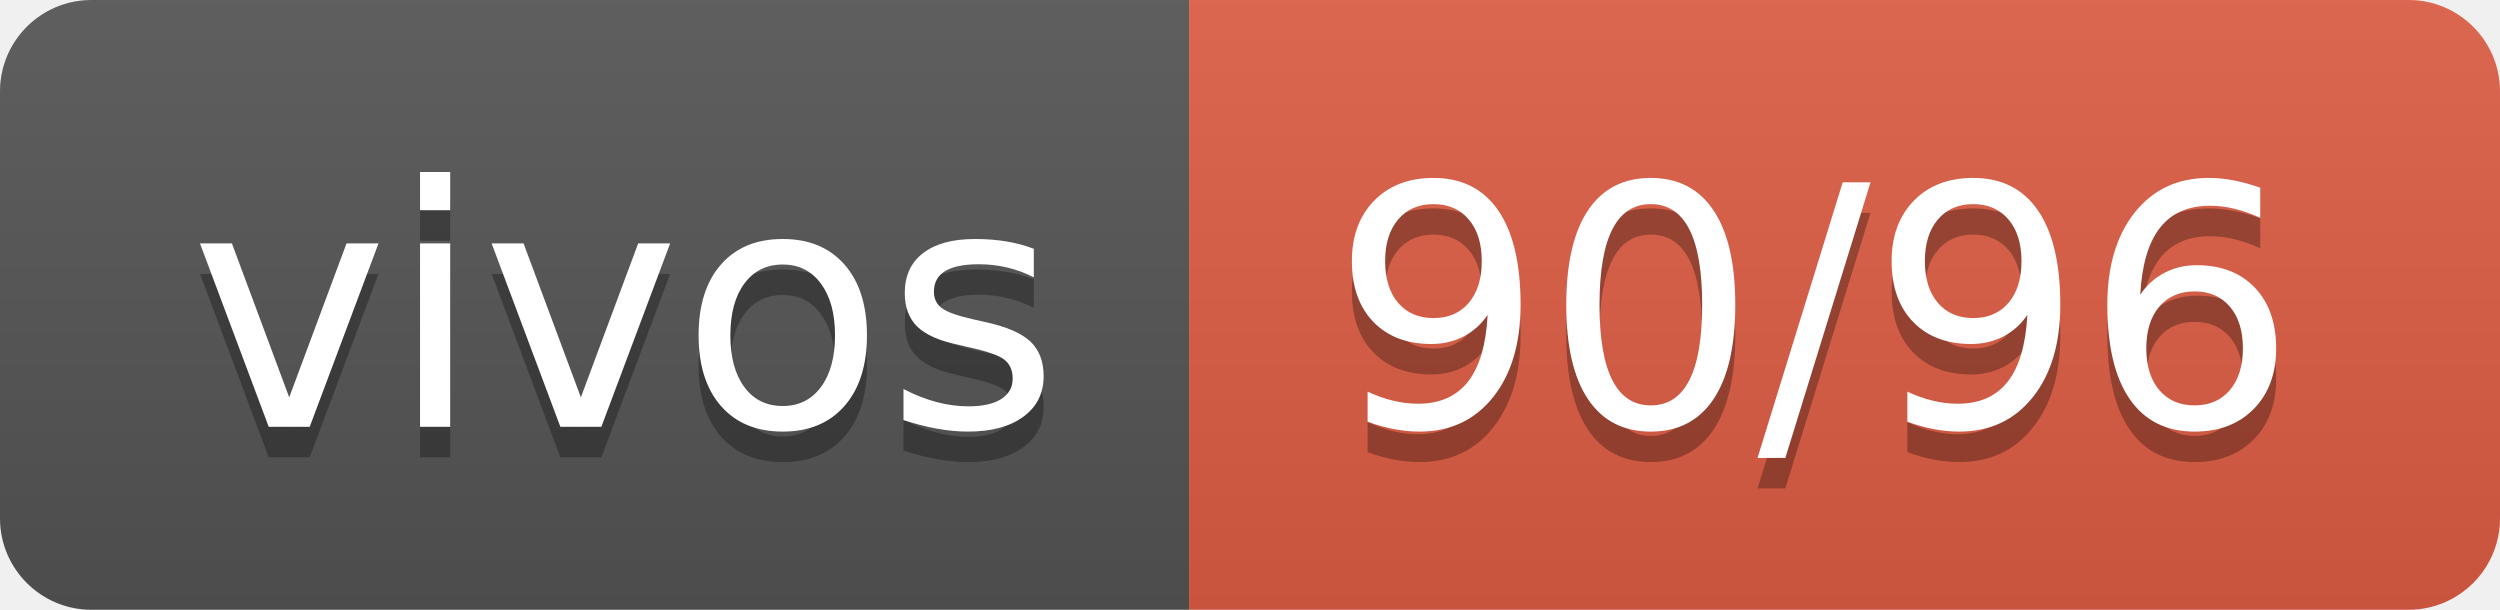
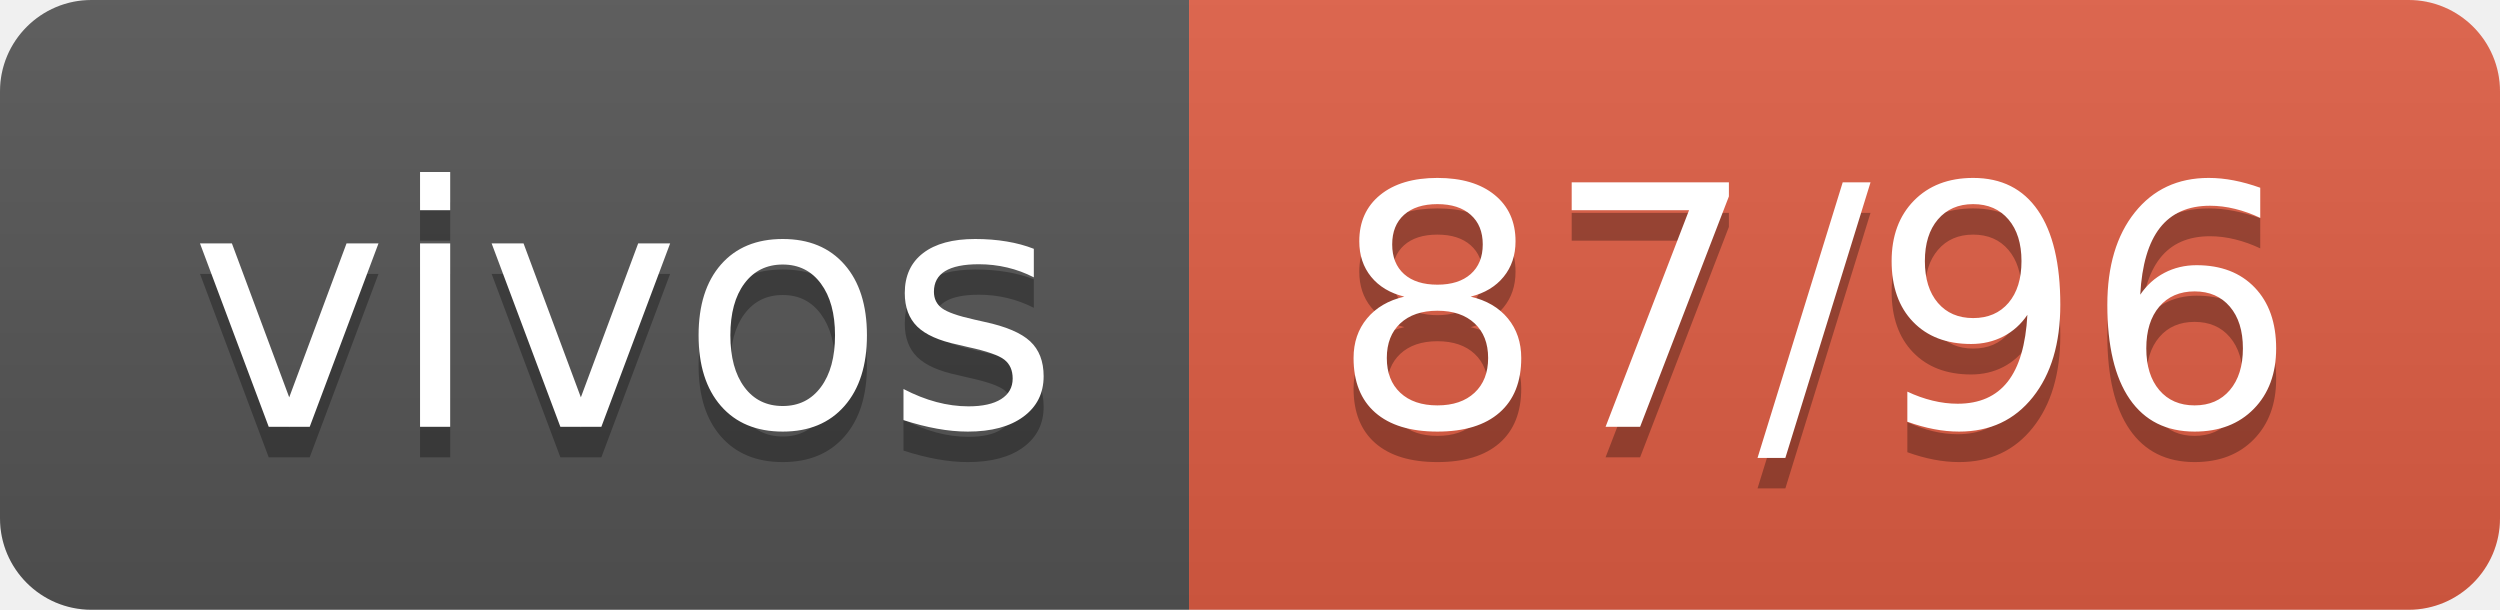
- <svg xmlns="http://www.w3.org/2000/svg" width="82" height="20" role="img" aria-label="vivos: 90/96">
+ <svg xmlns="http://www.w3.org/2000/svg" width="82" height="20" role="img" aria-label="vivos: 87/96">
  <linearGradient id="s" x2="0" y2="100%">
    <stop offset="0" stop-color="#bbb" stop-opacity=".1" />
    <stop offset="1" stop-opacity=".1" />
  </linearGradient>
  <clipPath id="r">
    <rect width="82" height="20" rx="3" fill="#fff" />
  </clipPath>
  <g clip-path="url(#r)">
    <rect width="39" height="20" fill="#555" />
    <rect x="39" width="43" height="20" fill="#e05d44" />
    <rect width="82" height="20" fill="url(#s)" />
  </g>
  <g fill="#fff" text-anchor="middle" font-family="Verdana,Geneva,DejaVu Sans,sans-serif" text-rendering="geometricPrecision" font-size="110">
    <text aria-hidden="true" x="205" y="150" fill="#010101" fill-opacity=".3" transform="scale(.1)" textLength="290">vivos</text>
    <text x="205" y="140" transform="scale(.1)" fill="#fff" textLength="290">vivos</text>
-     <text aria-hidden="true" x="595" y="150" fill="#010101" fill-opacity=".3" transform="scale(.1)" textLength="330">90/96</text>
-     <text x="595" y="140" transform="scale(.1)" fill="#fff" textLength="330">90/96</text>
+     <text aria-hidden="true" x="595" y="150" fill="#010101" fill-opacity=".3" transform="scale(.1)" textLength="330">87/96</text>
+     <text x="595" y="140" transform="scale(.1)" fill="#fff" textLength="330">87/96</text>
  </g>
</svg>
